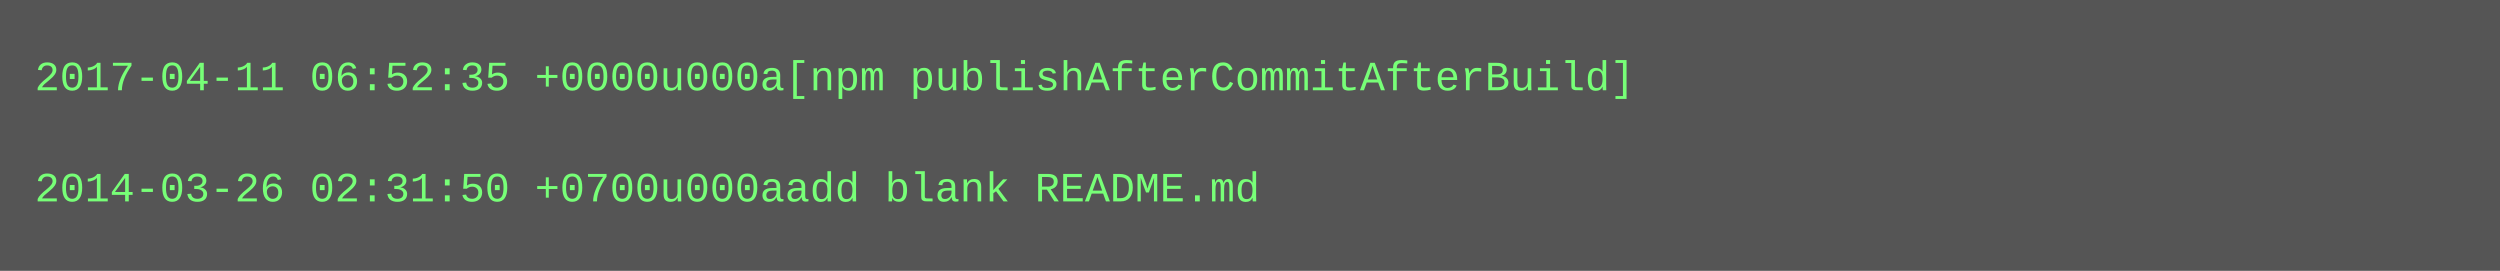
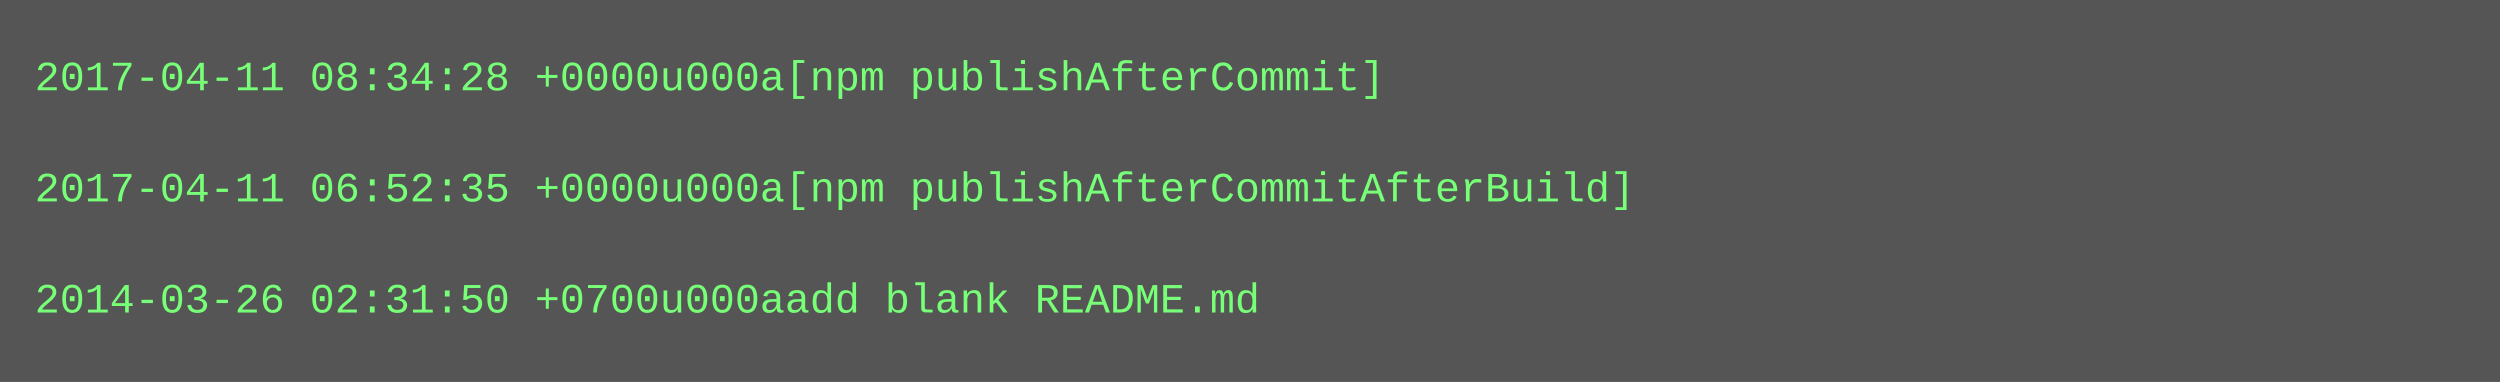
- <svg xmlns="http://www.w3.org/2000/svg" height="78" width="720">
-   <rect height="78" fill="#555" width="720" />
+ <svg xmlns="http://www.w3.org/2000/svg" height="110" width="720">
+   <rect height="110" fill="#555" width="720" />
  <text fill="#7f7" font-family="Courier New" font-size="12" xml:space="preserve">
-     <tspan x="10" y="26">2017-04-11 06:52:35 +0000u000a[npm publishAfterCommitAfterBuild]</tspan>
+     <tspan x="10" y="26">2017-04-11 08:34:28 +0000u000a[npm publishAfterCommit]</tspan>
    <tspan x="10" y="42" />
-     <tspan x="10" y="58">2014-03-26 02:31:50 +0700u000aadd blank README.md</tspan>
+     <tspan x="10" y="58">2017-04-11 06:52:35 +0000u000a[npm publishAfterCommitAfterBuild]</tspan>
+     <tspan x="10" y="74" />
+     <tspan x="10" y="90">2014-03-26 02:31:50 +0700u000aadd blank README.md</tspan>
  </text>
</svg>
